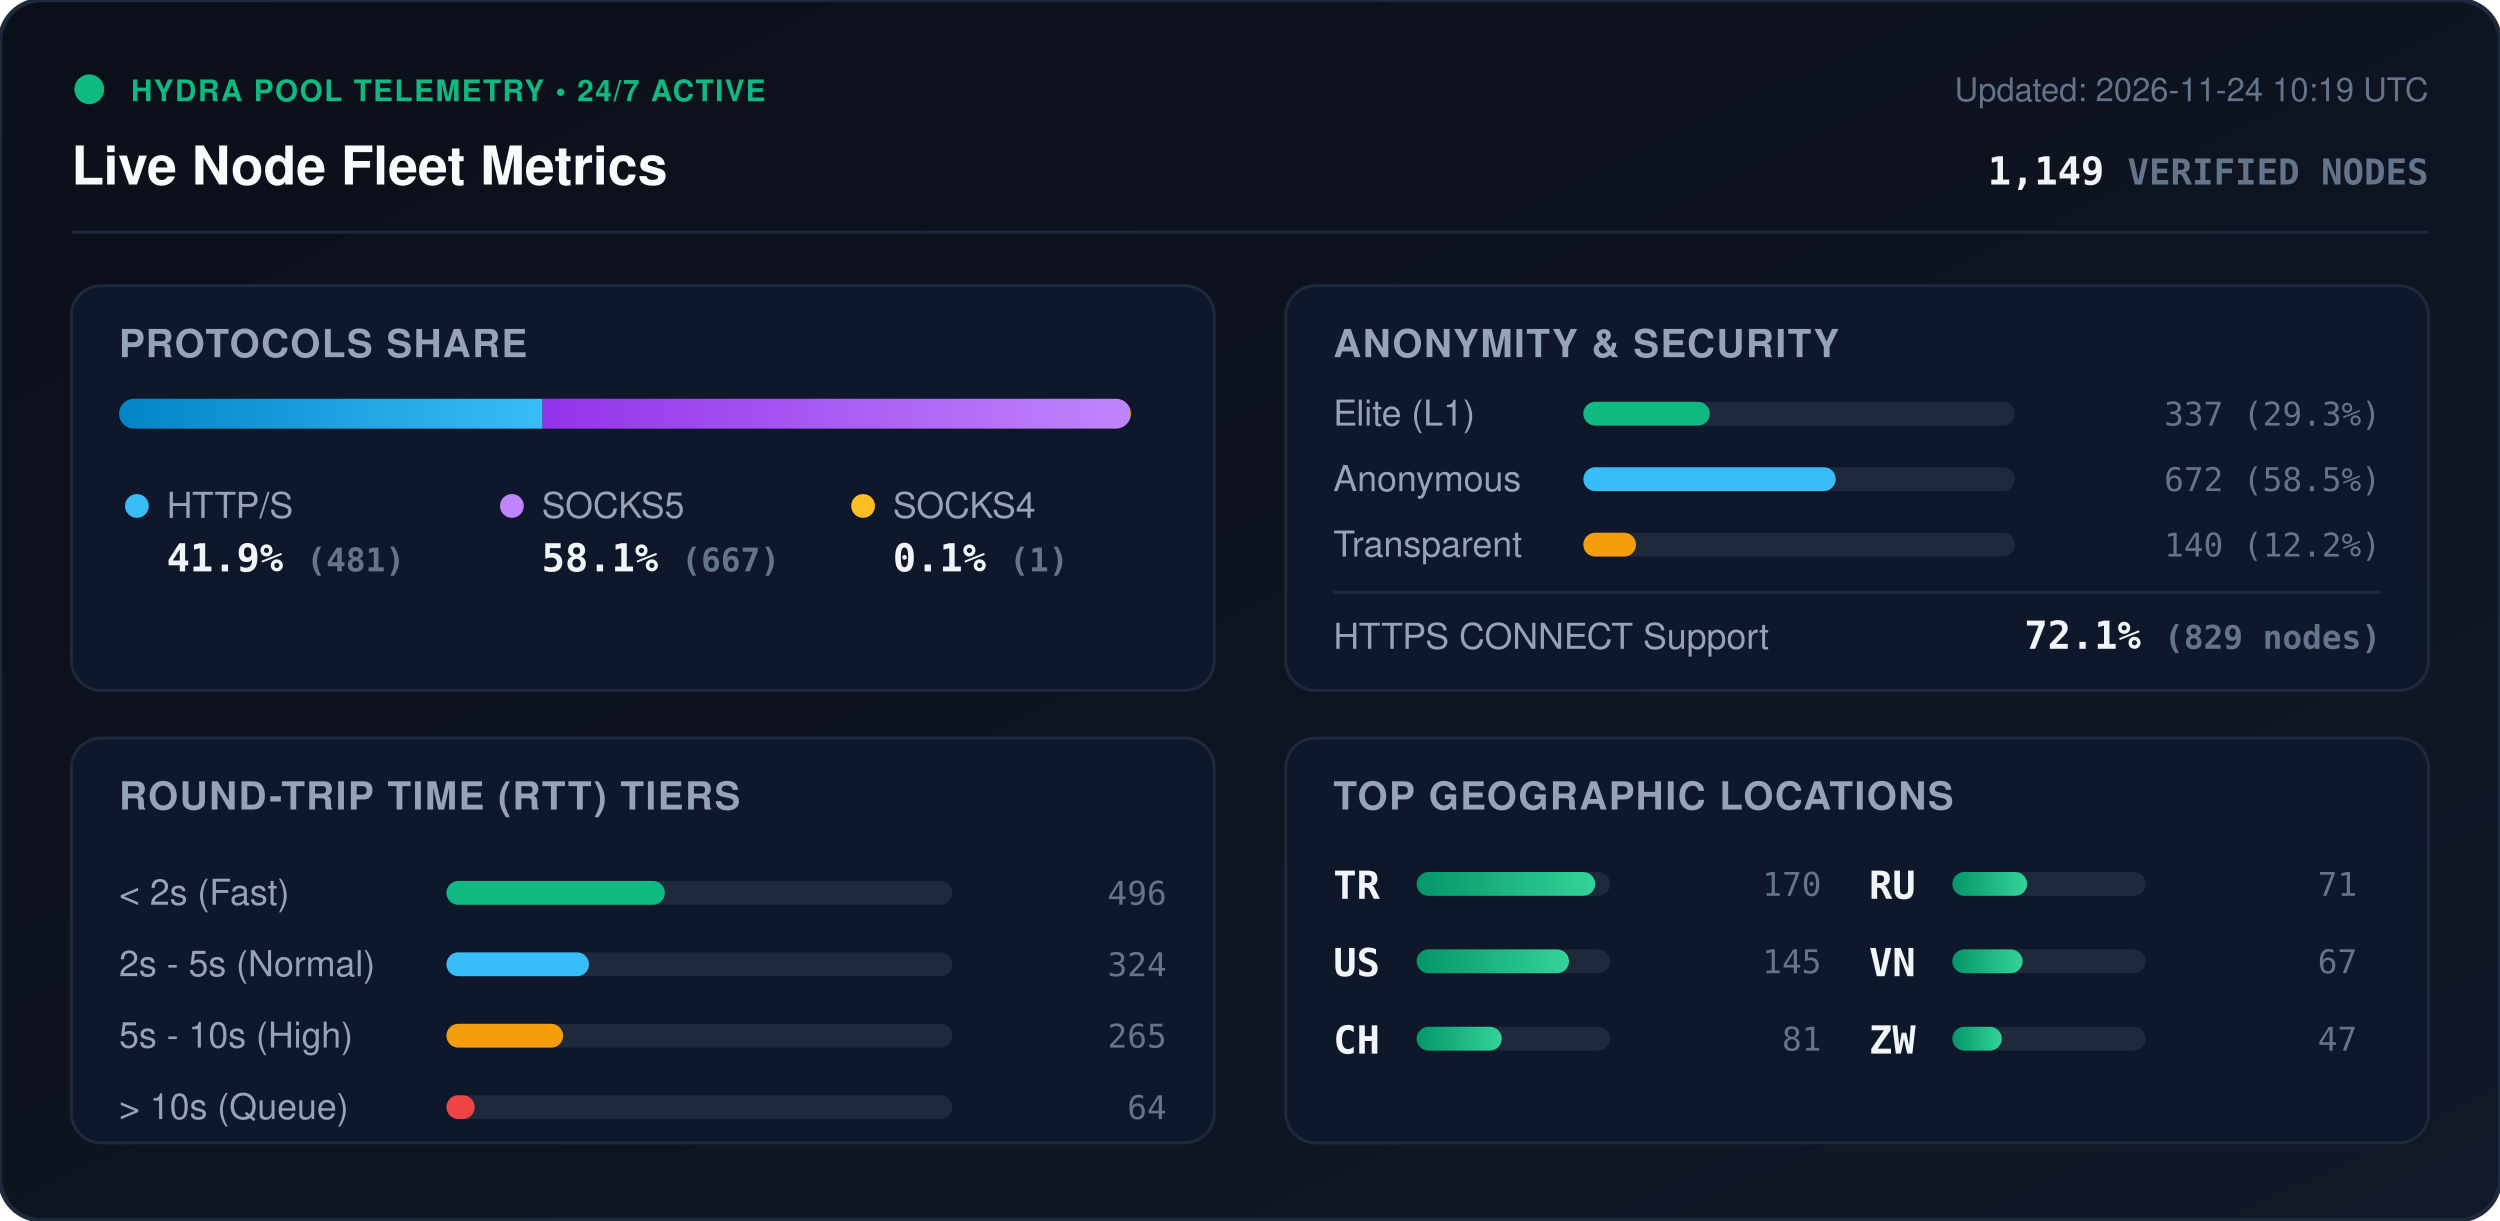
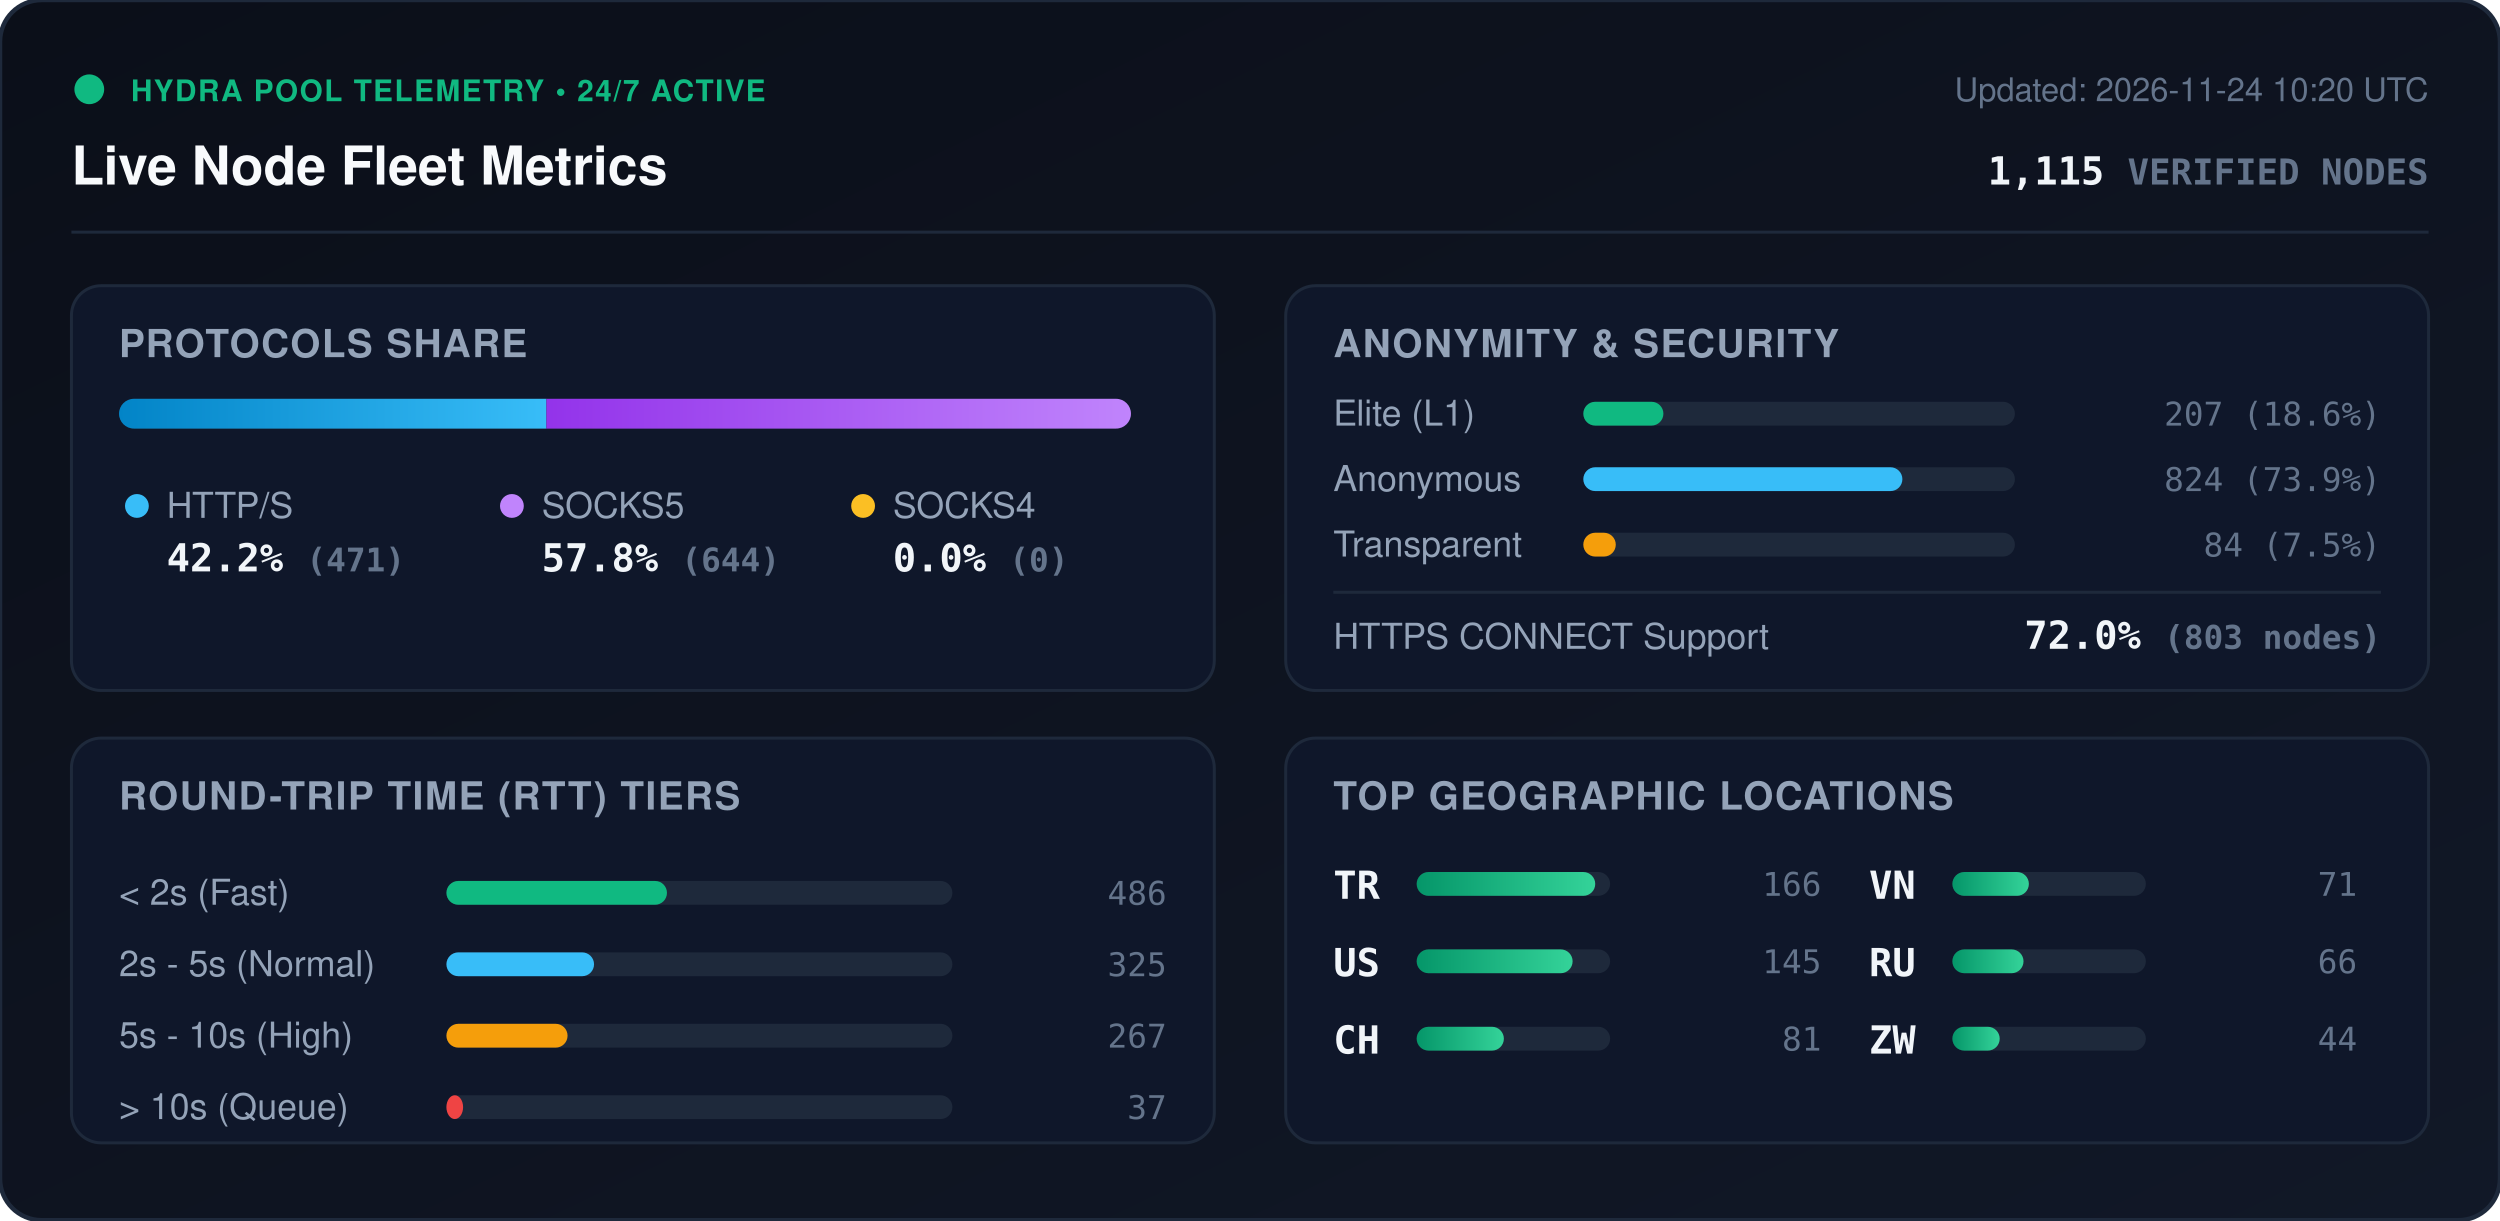
<svg xmlns="http://www.w3.org/2000/svg" viewBox="0 0 840 410" width="840" height="410" style="max-width: 100%; height: auto;">
  <defs>
    <linearGradient id="bg" x1="0%" y1="0%" x2="100%" y2="100%">
      <stop offset="0%" stop-color="#0b0f19" />
      <stop offset="100%" stop-color="#111827" />
    </linearGradient>
    <linearGradient id="bar-http" x1="0%" y1="0%" x2="100%" y2="0%">
      <stop offset="0%" stop-color="#0284c7" />
      <stop offset="100%" stop-color="#38bdf8" />
    </linearGradient>
    <linearGradient id="bar-socks5" x1="0%" y1="0%" x2="100%" y2="0%">
      <stop offset="0%" stop-color="#9333ea" />
      <stop offset="100%" stop-color="#c084fc" />
    </linearGradient>
    <linearGradient id="bar-socks4" x1="0%" y1="0%" x2="100%" y2="0%">
      <stop offset="0%" stop-color="#d97706" />
      <stop offset="100%" stop-color="#fbbf24" />
    </linearGradient>
    <linearGradient id="bar-green" x1="0%" y1="0%" x2="100%" y2="0%">
      <stop offset="0%" stop-color="#059669" />
      <stop offset="100%" stop-color="#34d399" />
    </linearGradient>
    <clipPath id="prog-track-clip">
      <rect width="340.0" height="10" rx="5" />
    </clipPath>
    <style>
      .title { font: 700 18px -apple-system, BlinkMacSystemFont, 'Segoe UI', Helvetica, Arial, sans-serif; fill: #f8fafc; }
      .sub { font: 500 11px -apple-system, BlinkMacSystemFont, 'Segoe UI', Helvetica, Arial, sans-serif; fill: #64748b; }
      .section-hdr { font: 600 13px -apple-system, BlinkMacSystemFont, 'Segoe UI', Helvetica, Arial, sans-serif; fill: #94a3b8; letter-spacing: 0.5px; }
      .metric-val { font: 700 13px -apple-system, BlinkMacSystemFont, 'Segoe UI', Helvetica, Arial, sans-serif; fill: #f1f5f9; }
      .metric-lbl { font: 500 12px -apple-system, BlinkMacSystemFont, 'Segoe UI', Helvetica, Arial, sans-serif; fill: #94a3b8; }
      .badge-txt { font: 700 10px -apple-system, BlinkMacSystemFont, 'Segoe UI', Helvetica, Arial, sans-serif; fill: #10b981; letter-spacing: 0.5px; }
      .mono { font-family: ui-monospace, SFMono-Regular, Menlo, Monaco, Consolas, monospace; }
      .pulse { animation: beacon 2s infinite ease-in-out; }
      @keyframes beacon { 0%, 100% { opacity: 1; } 50% { opacity: 0.35; } }
    </style>
  </defs>
  <rect width="840" height="410" rx="14" fill="url(#bg)" stroke="#1e293b" stroke-width="1.5" />
  <g transform="translate(24, 24)">
    <circle cx="6" cy="6" r="5" fill="#10b981" class="pulse" />
    <text x="20" y="10" class="badge-txt">HYDRA POOL TELEMETRY • 24/7 ACTIVE</text>
    <text x="0" y="38" class="title">Live Node Fleet Metrics</text>
-     <text x="792" y="10" text-anchor="end" class="sub">Updated: 2026-11-24 10:19 UTC</text>
-     <text x="792" y="38" text-anchor="end" class="metric-val mono" fill="#38bdf8">1,149 <tspan font-size="12" fill="#64748b">VERIFIED NODES</tspan>
+     <text x="792" y="10" text-anchor="end" class="sub">Updated: 2026-11-24 10:20 UTC</text>
+     <text x="792" y="38" text-anchor="end" class="metric-val mono" fill="#38bdf8">1,115 <tspan font-size="12" fill="#64748b">VERIFIED NODES</tspan>
    </text>
  </g>
  <line x1="24" y1="78" x2="816" y2="78" stroke="#1e293b" stroke-width="1" />
  <g transform="translate(24, 96)">
    <rect width="384" height="136" rx="10" fill="#0f172a" stroke="#1e293b" />
    <text x="16" y="24" class="section-hdr">PROTOCOLS SHARE</text>
    <g transform="translate(16, 38)">
      <rect width="340.0" height="10" rx="5" fill="#1e293b" />
      <g clip-path="url(#prog-track-clip)">
-         <rect x="0" width="142.3" height="10" fill="url(#bar-http)" />
-         <rect x="142.3" width="197.4" height="10" fill="url(#bar-socks5)" />
-         <rect x="339.7" width="0.3" height="10" fill="url(#bar-socks4)" />
+         <rect x="0" width="143.6" height="10" fill="url(#bar-http)" />
+         <rect x="143.6" width="196.4" height="10" fill="url(#bar-socks5)" />
+         <rect x="340.0" width="0.0" height="10" fill="url(#bar-socks4)" />
      </g>
    </g>
    <g transform="translate(16, 68)">
      <circle cx="6" cy="6" r="4" fill="#38bdf8" />
      <text x="16" y="10" class="metric-lbl">HTTP/S</text>
-       <text x="16" y="28" class="metric-val mono">41.9% <tspan font-size="11" fill="#64748b">(481)</tspan>
+       <text x="16" y="28" class="metric-val mono">42.2% <tspan font-size="11" fill="#64748b">(471)</tspan>
      </text>
      <circle cx="132" cy="6" r="4" fill="#c084fc" />
      <text x="142" y="10" class="metric-lbl">SOCKS5</text>
-       <text x="142" y="28" class="metric-val mono">58.1% <tspan font-size="11" fill="#64748b">(667)</tspan>
+       <text x="142" y="28" class="metric-val mono">57.8% <tspan font-size="11" fill="#64748b">(644)</tspan>
      </text>
      <circle cx="250" cy="6" r="4" fill="#fbbf24" />
      <text x="260" y="10" class="metric-lbl">SOCKS4</text>
-       <text x="260" y="28" class="metric-val mono">0.1% <tspan font-size="11" fill="#64748b">(1)</tspan>
+       <text x="260" y="28" class="metric-val mono">0.0% <tspan font-size="11" fill="#64748b">(0)</tspan>
      </text>
    </g>
  </g>
  <g transform="translate(432, 96)">
    <rect width="384" height="136" rx="10" fill="#0f172a" stroke="#1e293b" />
    <text x="16" y="24" class="section-hdr">ANONYMITY &amp; SECURITY</text>
    <text x="16" y="47" class="metric-lbl">Elite (L1)</text>
    <rect x="100" y="39" width="145.0" height="8" rx="4" fill="#1e293b" />
-     <rect x="100" y="39" width="42.5" height="8" rx="4" fill="#10b981" />
-     <text x="368" y="47" text-anchor="end" class="mono sub" fill="#e2e8f0">337 (29.3%)</text>
+     <rect x="100" y="39" width="26.9" height="8" rx="4" fill="#10b981" />
+     <text x="368" y="47" text-anchor="end" class="mono sub" fill="#e2e8f0">207 (18.6%)</text>
    <text x="16" y="69" class="metric-lbl">Anonymous</text>
    <rect x="100" y="61" width="145.0" height="8" rx="4" fill="#1e293b" />
-     <rect x="100" y="61" width="84.8" height="8" rx="4" fill="#38bdf8" />
-     <text x="368" y="69" text-anchor="end" class="mono sub" fill="#e2e8f0">672 (58.5%)</text>
+     <rect x="100" y="61" width="107.2" height="8" rx="4" fill="#38bdf8" />
+     <text x="368" y="69" text-anchor="end" class="mono sub" fill="#e2e8f0">824 (73.9%)</text>
    <text x="16" y="91" class="metric-lbl">Transparent</text>
    <rect x="100" y="83" width="145.0" height="8" rx="4" fill="#1e293b" />
-     <rect x="100" y="83" width="17.7" height="8" rx="4" fill="#f59e0b" />
-     <text x="368" y="91" text-anchor="end" class="mono sub" fill="#e2e8f0">140 (12.2%)</text>
+     <rect x="100" y="83" width="10.9" height="8" rx="4" fill="#f59e0b" />
+     <text x="368" y="91" text-anchor="end" class="mono sub" fill="#e2e8f0">84 (7.5%)</text>
    <line x1="16" y1="103" x2="368" y2="103" stroke="#1e293b" stroke-width="1" />
    <text x="16" y="122" class="metric-lbl">HTTPS CONNECT Support</text>
-     <text x="368" y="122" text-anchor="end" class="metric-val mono" fill="#34d399">72.1% <tspan font-size="11" fill="#64748b">(829 nodes)</tspan>
+     <text x="368" y="122" text-anchor="end" class="metric-val mono" fill="#34d399">72.0% <tspan font-size="11" fill="#64748b">(803 nodes)</tspan>
    </text>
  </g>
  <g transform="translate(24, 248)">
    <rect width="384" height="136" rx="10" fill="#0f172a" stroke="#1e293b" />
    <text x="16" y="24" class="section-hdr">ROUND-TRIP TIME (RTT) TIERS</text>
    <g transform="translate(16, 42)">
      <text x="0" y="14" class="metric-lbl">&lt; 2s (Fast)</text>
      <rect x="110" y="6" width="170" height="8" rx="4" fill="#1e293b" />
-       <rect x="110" y="6" width="73.4" height="8" rx="4" fill="#10b981" />
-       <text x="352" y="14" text-anchor="end" class="mono sub">496</text>
+       <rect x="110" y="6" width="74.1" height="8" rx="4" fill="#10b981" />
+       <text x="352" y="14" text-anchor="end" class="mono sub">486</text>
      <text x="0" y="38" class="metric-lbl">2s - 5s (Normal)</text>
      <rect x="110" y="30" width="170" height="8" rx="4" fill="#1e293b" />
-       <rect x="110" y="30" width="47.9" height="8" rx="4" fill="#38bdf8" />
-       <text x="352" y="38" text-anchor="end" class="mono sub">324</text>
+       <rect x="110" y="30" width="49.6" height="8" rx="4" fill="#38bdf8" />
+       <text x="352" y="38" text-anchor="end" class="mono sub">325</text>
      <text x="0" y="62" class="metric-lbl">5s - 10s (High)</text>
      <rect x="110" y="54" width="170" height="8" rx="4" fill="#1e293b" />
-       <rect x="110" y="54" width="39.2" height="8" rx="4" fill="#f59e0b" />
-       <text x="352" y="62" text-anchor="end" class="mono sub">265</text>
+       <rect x="110" y="54" width="40.7" height="8" rx="4" fill="#f59e0b" />
+       <text x="352" y="62" text-anchor="end" class="mono sub">267</text>
      <text x="0" y="86" class="metric-lbl">&gt; 10s (Queue)</text>
      <rect x="110" y="78" width="170" height="8" rx="4" fill="#1e293b" />
-       <rect x="110" y="78" width="9.5" height="8" rx="4" fill="#ef4444" />
-       <text x="352" y="86" text-anchor="end" class="mono sub">64</text>
+       <rect x="110" y="78" width="5.6" height="8" rx="4" fill="#ef4444" />
+       <text x="352" y="86" text-anchor="end" class="mono sub">37</text>
    </g>
  </g>
  <g transform="translate(432, 248)">
    <rect width="384" height="136" rx="10" fill="#0f172a" stroke="#1e293b" />
    <text x="16" y="24" class="section-hdr">TOP GEOGRAPHIC LOCATIONS</text>
    <g transform="translate(16, 42)">
      <g transform="translate(0, 0)">
        <text x="0" y="12" class="mono metric-val" font-size="12">TR</text>
        <rect x="28" y="3" width="65" height="8" rx="4" fill="#1e293b" />
        <rect x="28" y="3" width="60.0" height="8" rx="4" fill="url(#bar-green)" />
-         <text x="164" y="11" text-anchor="end" class="mono sub">170</text>
+         <text x="164" y="11" text-anchor="end" class="mono sub">166</text>
      </g>
      <g transform="translate(0, 26)">
        <text x="0" y="12" class="mono metric-val" font-size="12">US</text>
        <rect x="28" y="3" width="65" height="8" rx="4" fill="#1e293b" />
-         <rect x="28" y="3" width="51.2" height="8" rx="4" fill="url(#bar-green)" />
+         <rect x="28" y="3" width="52.4" height="8" rx="4" fill="url(#bar-green)" />
        <text x="164" y="11" text-anchor="end" class="mono sub">145</text>
      </g>
      <g transform="translate(0, 52)">
        <text x="0" y="12" class="mono metric-val" font-size="12">CH</text>
        <rect x="28" y="3" width="65" height="8" rx="4" fill="#1e293b" />
-         <rect x="28" y="3" width="28.6" height="8" rx="4" fill="url(#bar-green)" />
+         <rect x="28" y="3" width="29.3" height="8" rx="4" fill="url(#bar-green)" />
        <text x="164" y="11" text-anchor="end" class="mono sub">81</text>
      </g>
      <g transform="translate(180, 0)">
-         <text x="0" y="12" class="mono metric-val" font-size="12">RU</text>
+         <text x="0" y="12" class="mono metric-val" font-size="12">VN</text>
        <rect x="28" y="3" width="65" height="8" rx="4" fill="#1e293b" />
-         <rect x="28" y="3" width="25.1" height="8" rx="4" fill="url(#bar-green)" />
+         <rect x="28" y="3" width="25.7" height="8" rx="4" fill="url(#bar-green)" />
        <text x="164" y="11" text-anchor="end" class="mono sub">71</text>
      </g>
      <g transform="translate(180, 26)">
-         <text x="0" y="12" class="mono metric-val" font-size="12">VN</text>
+         <text x="0" y="12" class="mono metric-val" font-size="12">RU</text>
        <rect x="28" y="3" width="65" height="8" rx="4" fill="#1e293b" />
-         <rect x="28" y="3" width="23.6" height="8" rx="4" fill="url(#bar-green)" />
-         <text x="164" y="11" text-anchor="end" class="mono sub">67</text>
+         <rect x="28" y="3" width="23.9" height="8" rx="4" fill="url(#bar-green)" />
+         <text x="164" y="11" text-anchor="end" class="mono sub">66</text>
      </g>
      <g transform="translate(180, 52)">
        <text x="0" y="12" class="mono metric-val" font-size="12">ZW</text>
        <rect x="28" y="3" width="65" height="8" rx="4" fill="#1e293b" />
-         <rect x="28" y="3" width="16.6" height="8" rx="4" fill="url(#bar-green)" />
-         <text x="164" y="11" text-anchor="end" class="mono sub">47</text>
+         <rect x="28" y="3" width="15.9" height="8" rx="4" fill="url(#bar-green)" />
+         <text x="164" y="11" text-anchor="end" class="mono sub">44</text>
      </g>
    </g>
  </g>
</svg>
